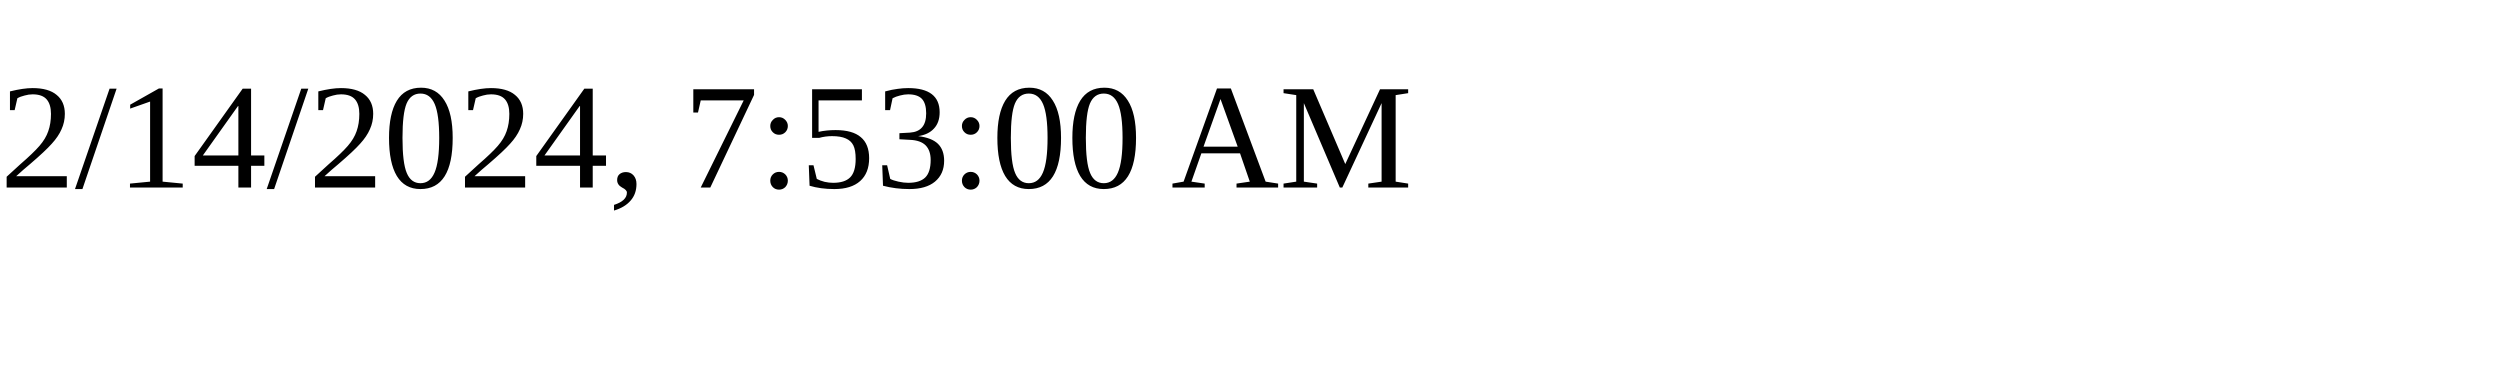
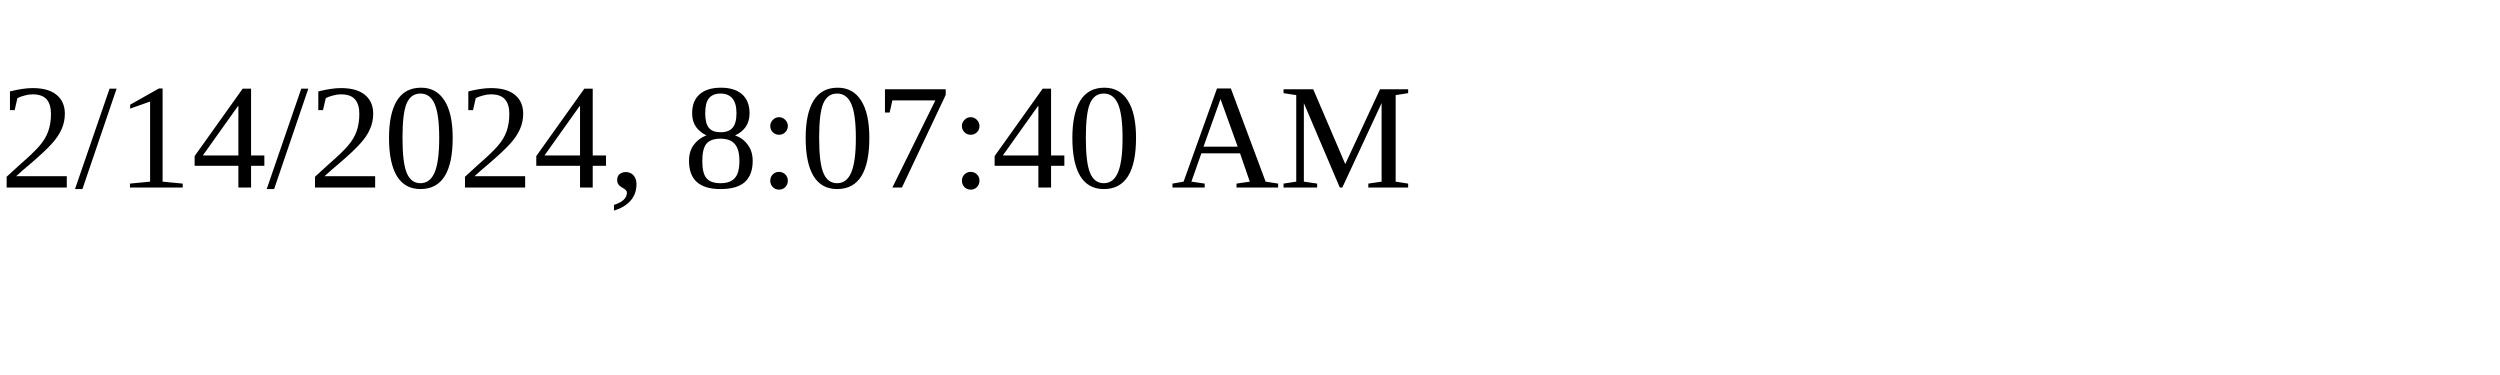
<svg xmlns="http://www.w3.org/2000/svg" height="30" width="200">
-   <text x="0" y="15">2/14/2024, 7:53:00 AM</text>
+   <text x="0" y="15">2/14/2024, 8:07:40 AM</text>
</svg>
